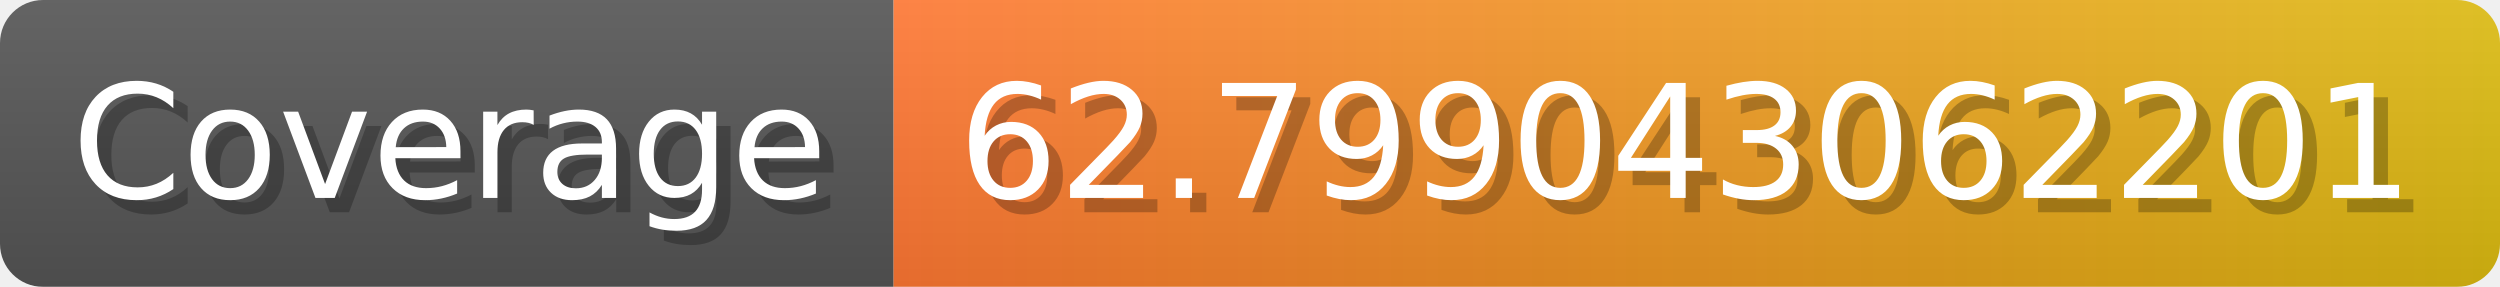
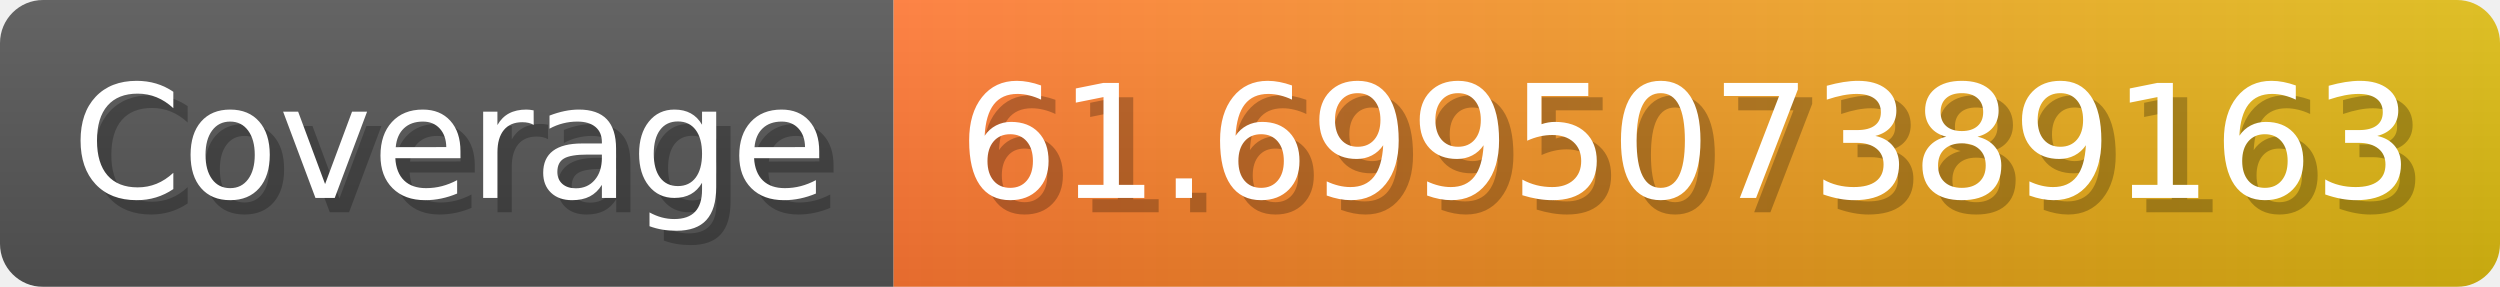
- <svg xmlns="http://www.w3.org/2000/svg" width="174.3" height="20" viewBox="0 0 1743 200" role="img" aria-label="Coverage: 62.799043062201">
+ <svg xmlns="http://www.w3.org/2000/svg" width="174.3" height="20" viewBox="0 0 1743 200" role="img" aria-label="Coverage: 61.699507389163">
  <linearGradient id="a" x2="0" y2="100%">
    <stop offset="0" stop-opacity=".1" stop-color="#EEE" />
    <stop offset="1" stop-opacity=".1" />
  </linearGradient>
  <mask id="m">
    <rect width="1743" height="200" rx="30" fill="#FFF" />
  </mask>
  <g mask="url(#m)">
    <rect width="623" height="200" fill="#555" />
    <rect width="1120" height="200" fill="url(#x)" x="623" />
    <rect width="1743" height="200" fill="url(#a)" />
  </g>
  <g aria-hidden="true" fill="#fff" text-anchor="start" font-family="Verdana,DejaVu Sans,sans-serif" font-size="110">
    <text x="60" y="148" textLength="523" fill="#000" opacity="0.25">Coverage</text>
    <text x="50" y="138" textLength="523">Coverage</text>
-     <text x="678" y="148" textLength="1020" fill="#000" opacity="0.25">62.799043062201</text>
-     <text x="668" y="138" textLength="1020">62.799043062201</text>
+     <text x="678" y="148" textLength="1020" fill="#000" opacity="0.25">61.699507389163</text>
+     <text x="668" y="138" textLength="1020">61.699507389163</text>
  </g>
  <linearGradient id="x" x1="0%" y1="0%" x2="100%" y2="0%">
    <stop offset="0%" style="stop-color:#F73" />
    <stop offset="100%" style="stop-color:#DB1" />
  </linearGradient>
</svg>
